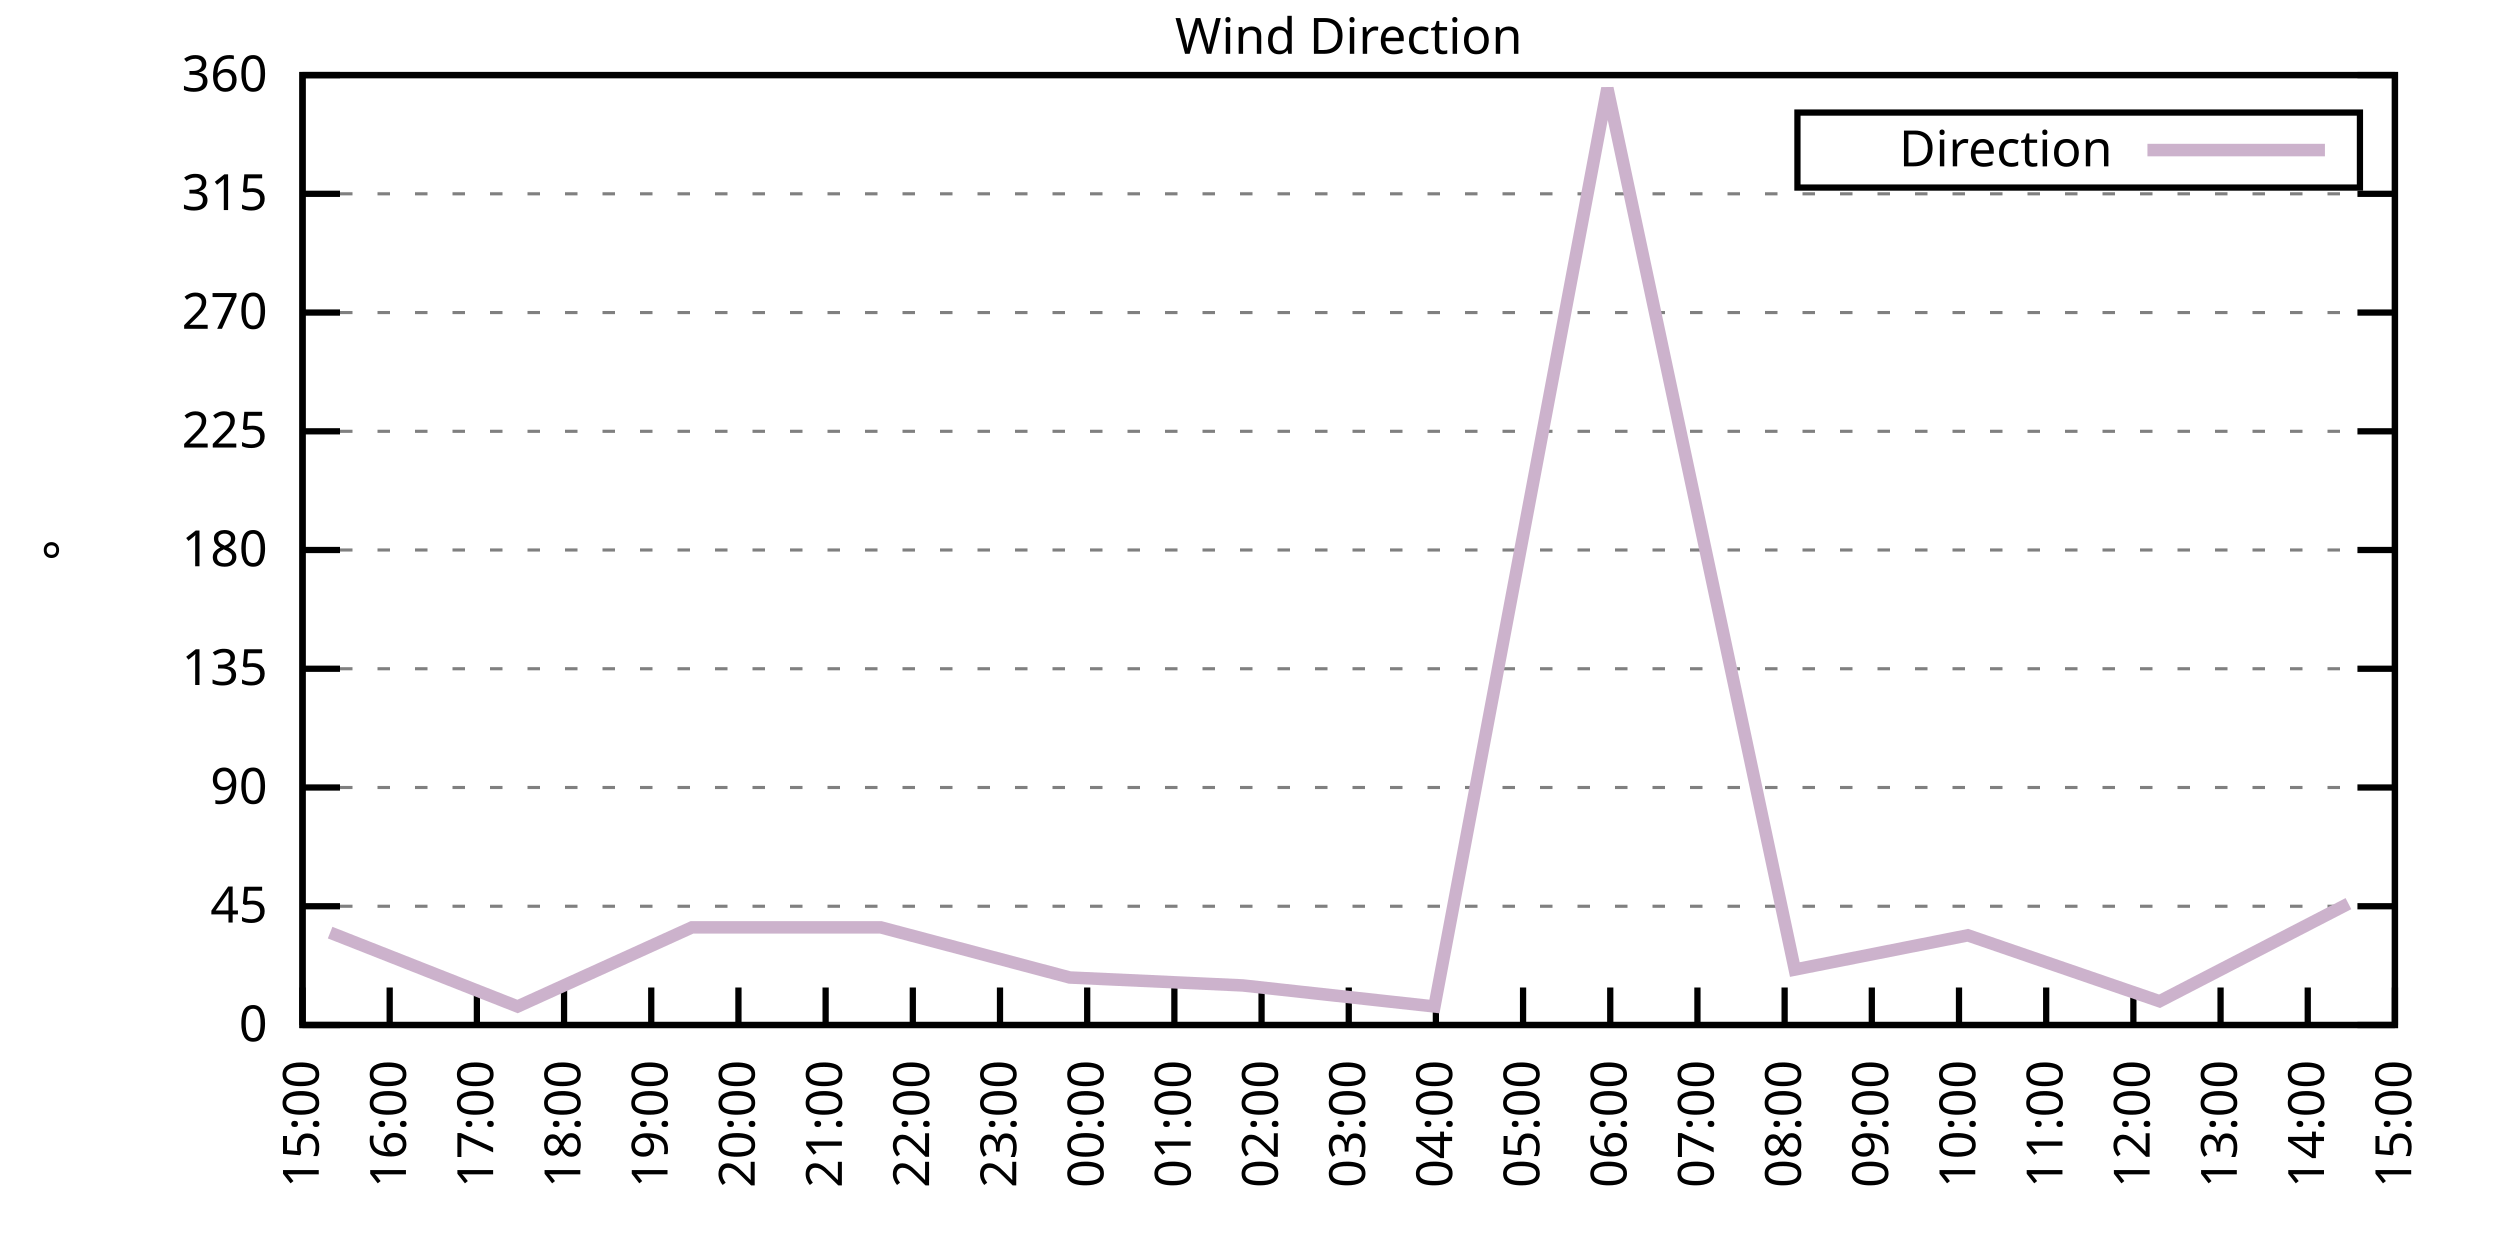
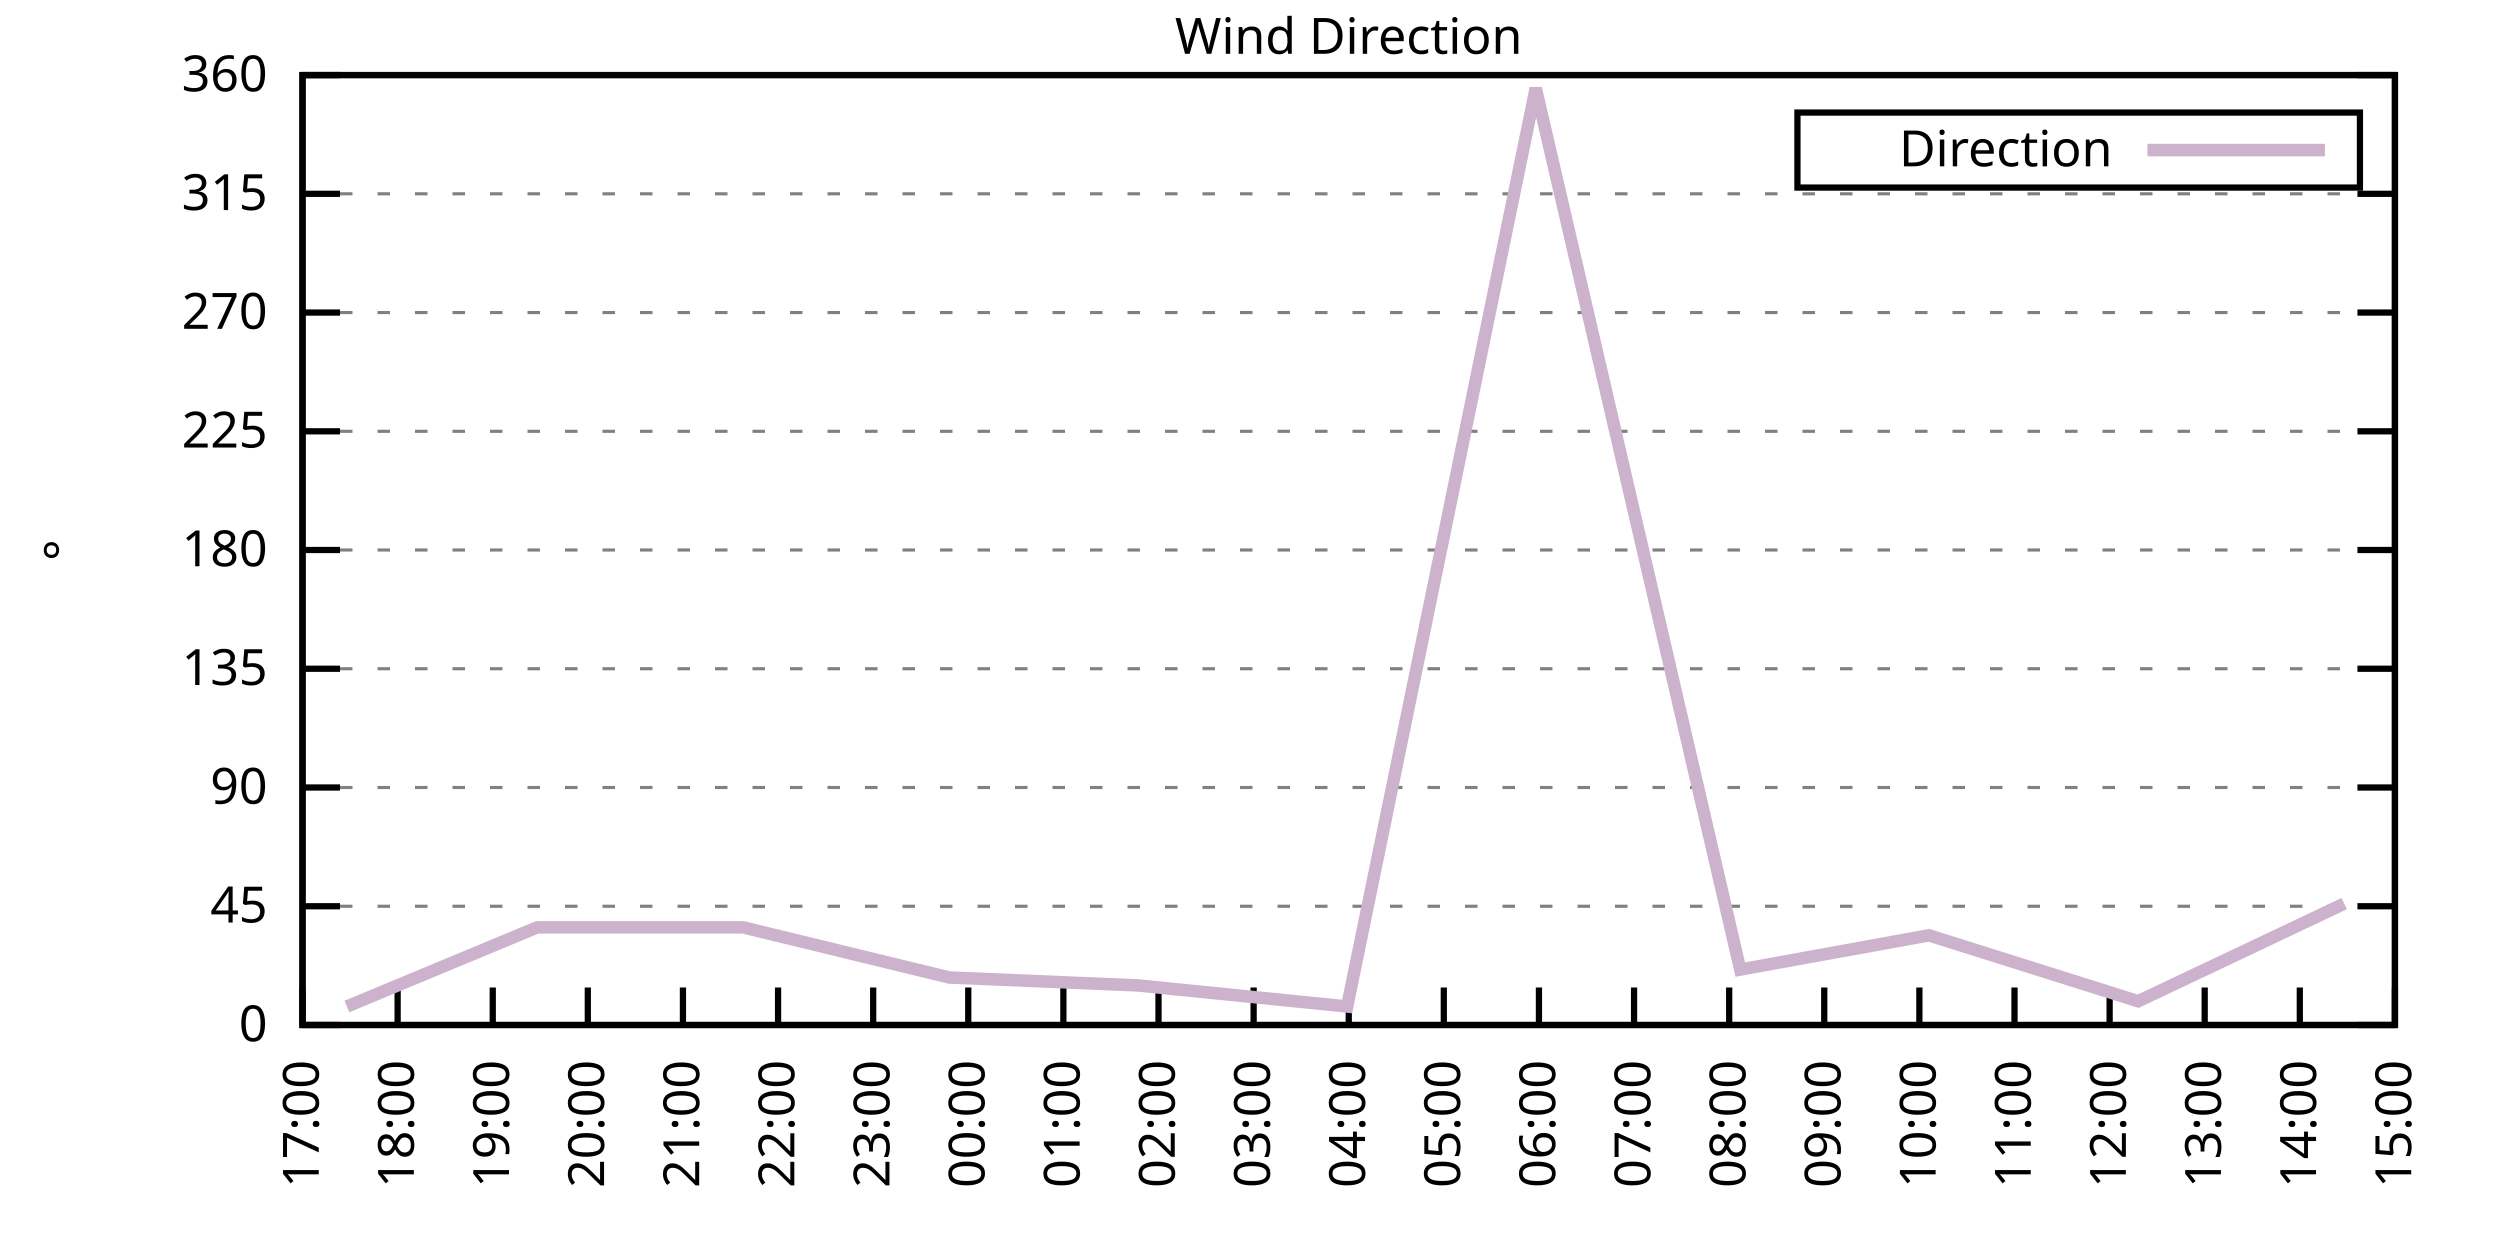
<svg xmlns="http://www.w3.org/2000/svg" xmlns:xlink="http://www.w3.org/1999/xlink" width="400" height="200" viewBox="0 0 400 200">
  <g id="gnuplot_canvas">
    <rect x="0" y="0" width="400" height="200" fill="none" />
    <defs>
      <circle id="gpDot" r="0.5" stroke-width="0.5" stroke="currentColor" />
      <path id="gpPt0" stroke-width="0.333" stroke="currentColor" d="M-1,0 h2 M0,-1 v2" />
      <path id="gpPt1" stroke-width="0.333" stroke="currentColor" d="M-1,-1 L1,1 M1,-1 L-1,1" />
      <path id="gpPt2" stroke-width="0.333" stroke="currentColor" d="M-1,0 L1,0 M0,-1 L0,1 M-1,-1 L1,1 M-1,1 L1,-1" />
      <rect id="gpPt3" stroke-width="0.333" stroke="currentColor" x="-1" y="-1" width="2" height="2" />
      <rect id="gpPt4" stroke-width="0.333" stroke="currentColor" fill="currentColor" x="-1" y="-1" width="2" height="2" />
      <circle id="gpPt5" stroke-width="0.333" stroke="currentColor" cx="0" cy="0" r="1" />
      <use xlink:href="#gpPt5" id="gpPt6" fill="currentColor" stroke="none" />
      <path id="gpPt7" stroke-width="0.333" stroke="currentColor" d="M0,-1.33 L-1.33,0.67 L1.33,0.67 z" />
      <use xlink:href="#gpPt7" id="gpPt8" fill="currentColor" stroke="none" />
      <use xlink:href="#gpPt7" id="gpPt9" stroke="currentColor" transform="rotate(180)" />
      <use xlink:href="#gpPt9" id="gpPt10" fill="currentColor" stroke="none" />
      <use xlink:href="#gpPt3" id="gpPt11" stroke="currentColor" transform="rotate(45)" />
      <use xlink:href="#gpPt11" id="gpPt12" fill="currentColor" stroke="none" />
      <path id="gpPt13" stroke-width="0.333" stroke="currentColor" d="M0,1.330 L1.265,0.411 L0.782,-1.067 L-0.782,-1.076 L-1.265,0.411 z" />
      <use xlink:href="#gpPt13" id="gpPt14" fill="currentColor" stroke="none" />
      <filter id="textbox" filterUnits="objectBoundingBox" x="0" y="0" height="1" width="1">
        <feFlood flood-color="white" flood-opacity="1" result="bgnd" />
        <feComposite in="SourceGraphic" in2="bgnd" operator="atop" />
      </filter>
      <filter id="greybox" filterUnits="objectBoundingBox" x="0" y="0" height="1" width="1">
        <feFlood flood-color="lightgrey" flood-opacity="1" result="grey" />
        <feComposite in="SourceGraphic" in2="grey" operator="atop" />
      </filter>
    </defs>
    <g fill="none" color="white" stroke="currentColor" stroke-width="1.00" stroke-linecap="butt" stroke-linejoin="miter">
</g>
    <g fill="none" color="black" stroke="currentColor" stroke-width="1.00" stroke-linecap="butt" stroke-linejoin="miter">
      <g stroke="none" shape-rendering="crispEdges">
        <polygon fill="rgb(255, 255, 255)" points="48.40,164.00 383.18,164.00 383.18,12.02 48.40,12.02 " />
      </g>
    </g>
    <g fill="none" color="black" stroke="currentColor" stroke-width="1.00" stroke-linecap="butt" stroke-linejoin="miter">
</g>
    <g fill="none" color="black" stroke="black" stroke-width="0.50" stroke-linecap="butt" stroke-linejoin="miter">
</g>
    <g fill="none" color="gray" stroke="currentColor" stroke-width="0.50" stroke-linecap="butt" stroke-linejoin="miter">
      <path stroke="gray" stroke-dasharray="2,4" class="gridline" d="M48.40,164.00 L383.19,164.00  " />
    </g>
    <g fill="none" color="gray" stroke="gray" stroke-width="1.00" stroke-linecap="butt" stroke-linejoin="miter">
</g>
    <g fill="none" color="black" stroke="currentColor" stroke-width="1.00" stroke-linecap="butt" stroke-linejoin="miter">
      <path stroke="black" d="M48.40,164.00 L54.40,164.00 M383.19,164.00 L377.19,164.00  " />
      <g transform="translate(42.80,166.60)" stroke="none" fill="black" font-family="Sans" font-size="8.00" text-anchor="end">
        <text>
          <tspan font-family="Sans"> 0</tspan>
        </text>
      </g>
    </g>
    <g fill="none" color="black" stroke="currentColor" stroke-width="1.00" stroke-linecap="butt" stroke-linejoin="miter">
</g>
    <g fill="none" color="black" stroke="black" stroke-width="0.50" stroke-linecap="butt" stroke-linejoin="miter">
</g>
    <g fill="none" color="gray" stroke="currentColor" stroke-width="0.50" stroke-linecap="butt" stroke-linejoin="miter">
      <path stroke="gray" stroke-dasharray="2,4" class="gridline" d="M48.40,145.00 L383.19,145.00  " />
    </g>
    <g fill="none" color="gray" stroke="gray" stroke-width="1.00" stroke-linecap="butt" stroke-linejoin="miter">
</g>
    <g fill="none" color="black" stroke="currentColor" stroke-width="1.00" stroke-linecap="butt" stroke-linejoin="miter">
      <path stroke="black" d="M48.40,145.00 L54.40,145.00 M383.19,145.00 L377.19,145.00  " />
      <g transform="translate(42.80,147.60)" stroke="none" fill="black" font-family="Sans" font-size="8.00" text-anchor="end">
        <text>
          <tspan font-family="Sans"> 45</tspan>
        </text>
      </g>
    </g>
    <g fill="none" color="black" stroke="currentColor" stroke-width="1.00" stroke-linecap="butt" stroke-linejoin="miter">
</g>
    <g fill="none" color="black" stroke="black" stroke-width="0.50" stroke-linecap="butt" stroke-linejoin="miter">
</g>
    <g fill="none" color="gray" stroke="currentColor" stroke-width="0.50" stroke-linecap="butt" stroke-linejoin="miter">
      <path stroke="gray" stroke-dasharray="2,4" class="gridline" d="M48.40,126.00 L383.19,126.00  " />
    </g>
    <g fill="none" color="gray" stroke="gray" stroke-width="1.00" stroke-linecap="butt" stroke-linejoin="miter">
</g>
    <g fill="none" color="black" stroke="currentColor" stroke-width="1.00" stroke-linecap="butt" stroke-linejoin="miter">
      <path stroke="black" d="M48.40,126.00 L54.40,126.00 M383.19,126.00 L377.19,126.00  " />
      <g transform="translate(42.80,128.60)" stroke="none" fill="black" font-family="Sans" font-size="8.00" text-anchor="end">
        <text>
          <tspan font-family="Sans"> 90</tspan>
        </text>
      </g>
    </g>
    <g fill="none" color="black" stroke="currentColor" stroke-width="1.00" stroke-linecap="butt" stroke-linejoin="miter">
</g>
    <g fill="none" color="black" stroke="black" stroke-width="0.50" stroke-linecap="butt" stroke-linejoin="miter">
</g>
    <g fill="none" color="gray" stroke="currentColor" stroke-width="0.50" stroke-linecap="butt" stroke-linejoin="miter">
      <path stroke="gray" stroke-dasharray="2,4" class="gridline" d="M48.40,107.00 L383.19,107.00  " />
    </g>
    <g fill="none" color="gray" stroke="gray" stroke-width="1.00" stroke-linecap="butt" stroke-linejoin="miter">
</g>
    <g fill="none" color="black" stroke="currentColor" stroke-width="1.00" stroke-linecap="butt" stroke-linejoin="miter">
      <path stroke="black" d="M48.40,107.00 L54.40,107.00 M383.19,107.00 L377.19,107.00  " />
      <g transform="translate(42.80,109.60)" stroke="none" fill="black" font-family="Sans" font-size="8.00" text-anchor="end">
        <text>
          <tspan font-family="Sans"> 135</tspan>
        </text>
      </g>
    </g>
    <g fill="none" color="black" stroke="currentColor" stroke-width="1.00" stroke-linecap="butt" stroke-linejoin="miter">
</g>
    <g fill="none" color="black" stroke="black" stroke-width="0.50" stroke-linecap="butt" stroke-linejoin="miter">
</g>
    <g fill="none" color="gray" stroke="currentColor" stroke-width="0.50" stroke-linecap="butt" stroke-linejoin="miter">
      <path stroke="gray" stroke-dasharray="2,4" class="gridline" d="M48.40,88.00 L383.19,88.00  " />
    </g>
    <g fill="none" color="gray" stroke="gray" stroke-width="1.00" stroke-linecap="butt" stroke-linejoin="miter">
</g>
    <g fill="none" color="black" stroke="currentColor" stroke-width="1.00" stroke-linecap="butt" stroke-linejoin="miter">
      <path stroke="black" d="M48.40,88.00 L54.40,88.00 M383.19,88.00 L377.19,88.00  " />
      <g transform="translate(42.80,90.60)" stroke="none" fill="black" font-family="Sans" font-size="8.00" text-anchor="end">
        <text>
          <tspan font-family="Sans"> 180</tspan>
        </text>
      </g>
    </g>
    <g fill="none" color="black" stroke="currentColor" stroke-width="1.00" stroke-linecap="butt" stroke-linejoin="miter">
</g>
    <g fill="none" color="black" stroke="black" stroke-width="0.50" stroke-linecap="butt" stroke-linejoin="miter">
</g>
    <g fill="none" color="gray" stroke="currentColor" stroke-width="0.50" stroke-linecap="butt" stroke-linejoin="miter">
      <path stroke="gray" stroke-dasharray="2,4" class="gridline" d="M48.40,69.01 L383.19,69.01  " />
    </g>
    <g fill="none" color="gray" stroke="gray" stroke-width="1.00" stroke-linecap="butt" stroke-linejoin="miter">
</g>
    <g fill="none" color="black" stroke="currentColor" stroke-width="1.00" stroke-linecap="butt" stroke-linejoin="miter">
      <path stroke="black" d="M48.40,69.01 L54.40,69.01 M383.19,69.01 L377.19,69.01  " />
      <g transform="translate(42.80,71.61)" stroke="none" fill="black" font-family="Sans" font-size="8.00" text-anchor="end">
        <text>
          <tspan font-family="Sans"> 225</tspan>
        </text>
      </g>
    </g>
    <g fill="none" color="black" stroke="currentColor" stroke-width="1.00" stroke-linecap="butt" stroke-linejoin="miter">
</g>
    <g fill="none" color="black" stroke="black" stroke-width="0.50" stroke-linecap="butt" stroke-linejoin="miter">
</g>
    <g fill="none" color="gray" stroke="currentColor" stroke-width="0.50" stroke-linecap="butt" stroke-linejoin="miter">
      <path stroke="gray" stroke-dasharray="2,4" class="gridline" d="M48.40,50.01 L383.19,50.01  " />
    </g>
    <g fill="none" color="gray" stroke="gray" stroke-width="1.00" stroke-linecap="butt" stroke-linejoin="miter">
</g>
    <g fill="none" color="black" stroke="currentColor" stroke-width="1.00" stroke-linecap="butt" stroke-linejoin="miter">
      <path stroke="black" d="M48.40,50.01 L54.40,50.01 M383.19,50.01 L377.19,50.01  " />
      <g transform="translate(42.80,52.61)" stroke="none" fill="black" font-family="Sans" font-size="8.00" text-anchor="end">
        <text>
          <tspan font-family="Sans"> 270</tspan>
        </text>
      </g>
    </g>
    <g fill="none" color="black" stroke="currentColor" stroke-width="1.00" stroke-linecap="butt" stroke-linejoin="miter">
</g>
    <g fill="none" color="black" stroke="black" stroke-width="0.50" stroke-linecap="butt" stroke-linejoin="miter">
</g>
    <g fill="none" color="gray" stroke="currentColor" stroke-width="0.50" stroke-linecap="butt" stroke-linejoin="miter">
      <path stroke="gray" stroke-dasharray="2,4" class="gridline" d="M48.40,31.01 L383.19,31.01  " />
    </g>
    <g fill="none" color="gray" stroke="gray" stroke-width="1.00" stroke-linecap="butt" stroke-linejoin="miter">
</g>
    <g fill="none" color="black" stroke="currentColor" stroke-width="1.00" stroke-linecap="butt" stroke-linejoin="miter">
      <path stroke="black" d="M48.40,31.01 L54.40,31.01 M383.19,31.01 L377.19,31.01  " />
      <g transform="translate(42.80,33.61)" stroke="none" fill="black" font-family="Sans" font-size="8.00" text-anchor="end">
        <text>
          <tspan font-family="Sans"> 315</tspan>
        </text>
      </g>
    </g>
    <g fill="none" color="black" stroke="currentColor" stroke-width="1.00" stroke-linecap="butt" stroke-linejoin="miter">
</g>
    <g fill="none" color="black" stroke="black" stroke-width="0.50" stroke-linecap="butt" stroke-linejoin="miter">
</g>
    <g fill="none" color="gray" stroke="currentColor" stroke-width="0.50" stroke-linecap="butt" stroke-linejoin="miter">
      <path stroke="gray" stroke-dasharray="2,4" class="gridline" d="M48.40,12.01 L383.19,12.01  " />
    </g>
    <g fill="none" color="gray" stroke="gray" stroke-width="1.00" stroke-linecap="butt" stroke-linejoin="miter">
</g>
    <g fill="none" color="black" stroke="currentColor" stroke-width="1.00" stroke-linecap="butt" stroke-linejoin="miter">
      <path stroke="black" d="M48.40,12.01 L54.40,12.01 M383.19,12.01 L377.19,12.01  " />
      <g transform="translate(42.80,14.61)" stroke="none" fill="black" font-family="Sans" font-size="8.00" text-anchor="end">
        <text>
          <tspan font-family="Sans"> 360</tspan>
        </text>
      </g>
    </g>
    <g fill="none" color="black" stroke="currentColor" stroke-width="1.00" stroke-linecap="butt" stroke-linejoin="miter">
      <path stroke="black" d="M48.40,164.00 L48.40,158.00  " />
      <g transform="translate(51.00,169.60) rotate(270.00)" stroke="none" fill="black" font-family="Sans" font-size="8.00" text-anchor="end">
        <text>
-           <tspan font-family="Sans">15:00</tspan>
-         </text>
-       </g>
-     </g>
-     <g fill="none" color="black" stroke="currentColor" stroke-width="1.00" stroke-linecap="butt" stroke-linejoin="miter">
-       <path stroke="black" d="M62.35,164.00 L62.35,158.00  " />
-       <g transform="translate(64.95,169.60) rotate(270.00)" stroke="none" fill="black" font-family="Sans" font-size="8.00" text-anchor="end">
-         <text>
-           <tspan font-family="Sans">16:00</tspan>
-         </text>
-       </g>
-     </g>
-     <g fill="none" color="black" stroke="currentColor" stroke-width="1.00" stroke-linecap="butt" stroke-linejoin="miter">
-       <path stroke="black" d="M76.30,164.00 L76.30,158.00  " />
-       <g transform="translate(78.90,169.60) rotate(270.00)" stroke="none" fill="black" font-family="Sans" font-size="8.00" text-anchor="end">
-         <text>
          <tspan font-family="Sans">17:00</tspan>
        </text>
      </g>
    </g>
    <g fill="none" color="black" stroke="currentColor" stroke-width="1.00" stroke-linecap="butt" stroke-linejoin="miter">
-       <path stroke="black" d="M90.25,164.00 L90.25,158.00  " />
-       <g transform="translate(92.85,169.60) rotate(270.00)" stroke="none" fill="black" font-family="Sans" font-size="8.00" text-anchor="end">
+       <path stroke="black" d="M63.62,164.00 L63.62,158.00  " />
+       <g transform="translate(66.22,169.60) rotate(270.00)" stroke="none" fill="black" font-family="Sans" font-size="8.00" text-anchor="end">
        <text>
          <tspan font-family="Sans">18:00</tspan>
        </text>
      </g>
    </g>
    <g fill="none" color="black" stroke="currentColor" stroke-width="1.00" stroke-linecap="butt" stroke-linejoin="miter">
-       <path stroke="black" d="M104.20,164.00 L104.20,158.00  " />
-       <g transform="translate(106.80,169.60) rotate(270.00)" stroke="none" fill="black" font-family="Sans" font-size="8.00" text-anchor="end">
+       <path stroke="black" d="M78.84,164.00 L78.84,158.00  " />
+       <g transform="translate(81.44,169.60) rotate(270.00)" stroke="none" fill="black" font-family="Sans" font-size="8.00" text-anchor="end">
        <text>
          <tspan font-family="Sans">19:00</tspan>
        </text>
      </g>
    </g>
    <g fill="none" color="black" stroke="currentColor" stroke-width="1.00" stroke-linecap="butt" stroke-linejoin="miter">
-       <path stroke="black" d="M118.15,164.00 L118.15,158.00  " />
-       <g transform="translate(120.75,169.60) rotate(270.00)" stroke="none" fill="black" font-family="Sans" font-size="8.00" text-anchor="end">
+       <path stroke="black" d="M94.05,164.00 L94.05,158.00  " />
+       <g transform="translate(96.65,169.60) rotate(270.00)" stroke="none" fill="black" font-family="Sans" font-size="8.00" text-anchor="end">
        <text>
          <tspan font-family="Sans">20:00</tspan>
        </text>
      </g>
    </g>
    <g fill="none" color="black" stroke="currentColor" stroke-width="1.00" stroke-linecap="butt" stroke-linejoin="miter">
-       <path stroke="black" d="M132.10,164.00 L132.10,158.00  " />
-       <g transform="translate(134.70,169.60) rotate(270.00)" stroke="none" fill="black" font-family="Sans" font-size="8.00" text-anchor="end">
+       <path stroke="black" d="M109.27,164.00 L109.27,158.00  " />
+       <g transform="translate(111.87,169.60) rotate(270.00)" stroke="none" fill="black" font-family="Sans" font-size="8.00" text-anchor="end">
        <text>
          <tspan font-family="Sans">21:00</tspan>
        </text>
      </g>
    </g>
    <g fill="none" color="black" stroke="currentColor" stroke-width="1.00" stroke-linecap="butt" stroke-linejoin="miter">
-       <path stroke="black" d="M146.05,164.00 L146.05,158.00  " />
-       <g transform="translate(148.65,169.60) rotate(270.00)" stroke="none" fill="black" font-family="Sans" font-size="8.00" text-anchor="end">
+       <path stroke="black" d="M124.49,164.00 L124.49,158.00  " />
+       <g transform="translate(127.09,169.60) rotate(270.00)" stroke="none" fill="black" font-family="Sans" font-size="8.00" text-anchor="end">
        <text>
          <tspan font-family="Sans">22:00</tspan>
        </text>
      </g>
    </g>
    <g fill="none" color="black" stroke="currentColor" stroke-width="1.00" stroke-linecap="butt" stroke-linejoin="miter">
-       <path stroke="black" d="M160.00,164.00 L160.00,158.00  " />
-       <g transform="translate(162.60,169.60) rotate(270.00)" stroke="none" fill="black" font-family="Sans" font-size="8.00" text-anchor="end">
+       <path stroke="black" d="M139.71,164.00 L139.71,158.00  " />
+       <g transform="translate(142.31,169.60) rotate(270.00)" stroke="none" fill="black" font-family="Sans" font-size="8.00" text-anchor="end">
        <text>
          <tspan font-family="Sans">23:00</tspan>
        </text>
      </g>
    </g>
    <g fill="none" color="black" stroke="currentColor" stroke-width="1.00" stroke-linecap="butt" stroke-linejoin="miter">
-       <path stroke="black" d="M173.95,164.00 L173.95,158.00  " />
-       <g transform="translate(176.55,169.60) rotate(270.00)" stroke="none" fill="black" font-family="Sans" font-size="8.00" text-anchor="end">
+       <path stroke="black" d="M154.92,164.00 L154.92,158.00  " />
+       <g transform="translate(157.52,169.60) rotate(270.00)" stroke="none" fill="black" font-family="Sans" font-size="8.00" text-anchor="end">
        <text>
          <tspan font-family="Sans">00:00</tspan>
        </text>
      </g>
    </g>
    <g fill="none" color="black" stroke="currentColor" stroke-width="1.00" stroke-linecap="butt" stroke-linejoin="miter">
-       <path stroke="black" d="M187.90,164.00 L187.90,158.00  " />
-       <g transform="translate(190.50,169.60) rotate(270.00)" stroke="none" fill="black" font-family="Sans" font-size="8.00" text-anchor="end">
+       <path stroke="black" d="M170.14,164.00 L170.14,158.00  " />
+       <g transform="translate(172.74,169.60) rotate(270.00)" stroke="none" fill="black" font-family="Sans" font-size="8.00" text-anchor="end">
        <text>
          <tspan font-family="Sans">01:00</tspan>
        </text>
      </g>
    </g>
    <g fill="none" color="black" stroke="currentColor" stroke-width="1.00" stroke-linecap="butt" stroke-linejoin="miter">
-       <path stroke="black" d="M201.85,164.00 L201.85,158.00  " />
-       <g transform="translate(204.45,169.60) rotate(270.00)" stroke="none" fill="black" font-family="Sans" font-size="8.00" text-anchor="end">
+       <path stroke="black" d="M185.36,164.00 L185.36,158.00  " />
+       <g transform="translate(187.96,169.60) rotate(270.00)" stroke="none" fill="black" font-family="Sans" font-size="8.00" text-anchor="end">
        <text>
          <tspan font-family="Sans">02:00</tspan>
+         </text>
+       </g>
+     </g>
+     <g fill="none" color="black" stroke="currentColor" stroke-width="1.00" stroke-linecap="butt" stroke-linejoin="miter">
+       <path stroke="black" d="M200.58,164.00 L200.58,158.00  " />
+       <g transform="translate(203.18,169.60) rotate(270.00)" stroke="none" fill="black" font-family="Sans" font-size="8.00" text-anchor="end">
+         <text>
+           <tspan font-family="Sans">03:00</tspan>
        </text>
      </g>
    </g>
    <g fill="none" color="black" stroke="currentColor" stroke-width="1.00" stroke-linecap="butt" stroke-linejoin="miter">
      <path stroke="black" d="M215.80,164.00 L215.80,158.00  " />
      <g transform="translate(218.40,169.60) rotate(270.00)" stroke="none" fill="black" font-family="Sans" font-size="8.00" text-anchor="end">
        <text>
-           <tspan font-family="Sans">03:00</tspan>
-         </text>
-       </g>
-     </g>
-     <g fill="none" color="black" stroke="currentColor" stroke-width="1.00" stroke-linecap="butt" stroke-linejoin="miter">
-       <path stroke="black" d="M229.74,164.00 L229.74,158.00  " />
-       <g transform="translate(232.34,169.60) rotate(270.00)" stroke="none" fill="black" font-family="Sans" font-size="8.00" text-anchor="end">
-         <text>
          <tspan font-family="Sans">04:00</tspan>
        </text>
      </g>
    </g>
    <g fill="none" color="black" stroke="currentColor" stroke-width="1.00" stroke-linecap="butt" stroke-linejoin="miter">
-       <path stroke="black" d="M243.69,164.00 L243.69,158.00  " />
-       <g transform="translate(246.29,169.60) rotate(270.00)" stroke="none" fill="black" font-family="Sans" font-size="8.00" text-anchor="end">
+       <path stroke="black" d="M231.01,164.00 L231.01,158.00  " />
+       <g transform="translate(233.61,169.60) rotate(270.00)" stroke="none" fill="black" font-family="Sans" font-size="8.00" text-anchor="end">
        <text>
          <tspan font-family="Sans">05:00</tspan>
        </text>
      </g>
    </g>
    <g fill="none" color="black" stroke="currentColor" stroke-width="1.00" stroke-linecap="butt" stroke-linejoin="miter">
-       <path stroke="black" d="M257.64,164.00 L257.64,158.00  " />
-       <g transform="translate(260.24,169.60) rotate(270.00)" stroke="none" fill="black" font-family="Sans" font-size="8.00" text-anchor="end">
+       <path stroke="black" d="M246.23,164.00 L246.23,158.00  " />
+       <g transform="translate(248.83,169.60) rotate(270.00)" stroke="none" fill="black" font-family="Sans" font-size="8.00" text-anchor="end">
        <text>
          <tspan font-family="Sans">06:00</tspan>
        </text>
      </g>
    </g>
    <g fill="none" color="black" stroke="currentColor" stroke-width="1.00" stroke-linecap="butt" stroke-linejoin="miter">
-       <path stroke="black" d="M271.59,164.00 L271.59,158.00  " />
-       <g transform="translate(274.19,169.60) rotate(270.00)" stroke="none" fill="black" font-family="Sans" font-size="8.00" text-anchor="end">
+       <path stroke="black" d="M261.45,164.00 L261.45,158.00  " />
+       <g transform="translate(264.05,169.60) rotate(270.00)" stroke="none" fill="black" font-family="Sans" font-size="8.00" text-anchor="end">
        <text>
          <tspan font-family="Sans">07:00</tspan>
        </text>
      </g>
    </g>
    <g fill="none" color="black" stroke="currentColor" stroke-width="1.00" stroke-linecap="butt" stroke-linejoin="miter">
-       <path stroke="black" d="M285.54,164.00 L285.54,158.00  " />
-       <g transform="translate(288.14,169.60) rotate(270.00)" stroke="none" fill="black" font-family="Sans" font-size="8.00" text-anchor="end">
+       <path stroke="black" d="M276.67,164.00 L276.67,158.00  " />
+       <g transform="translate(279.27,169.60) rotate(270.00)" stroke="none" fill="black" font-family="Sans" font-size="8.00" text-anchor="end">
        <text>
          <tspan font-family="Sans">08:00</tspan>
        </text>
      </g>
    </g>
    <g fill="none" color="black" stroke="currentColor" stroke-width="1.00" stroke-linecap="butt" stroke-linejoin="miter">
-       <path stroke="black" d="M299.49,164.00 L299.49,158.00  " />
-       <g transform="translate(302.09,169.60) rotate(270.00)" stroke="none" fill="black" font-family="Sans" font-size="8.00" text-anchor="end">
+       <path stroke="black" d="M291.88,164.00 L291.88,158.00  " />
+       <g transform="translate(294.48,169.60) rotate(270.00)" stroke="none" fill="black" font-family="Sans" font-size="8.00" text-anchor="end">
        <text>
          <tspan font-family="Sans">09:00</tspan>
        </text>
      </g>
    </g>
    <g fill="none" color="black" stroke="currentColor" stroke-width="1.00" stroke-linecap="butt" stroke-linejoin="miter">
-       <path stroke="black" d="M313.44,164.00 L313.44,158.00  " />
-       <g transform="translate(316.04,169.60) rotate(270.00)" stroke="none" fill="black" font-family="Sans" font-size="8.00" text-anchor="end">
+       <path stroke="black" d="M307.10,164.00 L307.10,158.00  " />
+       <g transform="translate(309.70,169.60) rotate(270.00)" stroke="none" fill="black" font-family="Sans" font-size="8.00" text-anchor="end">
        <text>
          <tspan font-family="Sans">10:00</tspan>
        </text>
      </g>
    </g>
    <g fill="none" color="black" stroke="currentColor" stroke-width="1.00" stroke-linecap="butt" stroke-linejoin="miter">
-       <path stroke="black" d="M327.39,164.00 L327.39,158.00  " />
-       <g transform="translate(329.99,169.60) rotate(270.00)" stroke="none" fill="black" font-family="Sans" font-size="8.00" text-anchor="end">
+       <path stroke="black" d="M322.32,164.00 L322.32,158.00  " />
+       <g transform="translate(324.92,169.60) rotate(270.00)" stroke="none" fill="black" font-family="Sans" font-size="8.00" text-anchor="end">
        <text>
          <tspan font-family="Sans">11:00</tspan>
        </text>
      </g>
    </g>
    <g fill="none" color="black" stroke="currentColor" stroke-width="1.00" stroke-linecap="butt" stroke-linejoin="miter">
-       <path stroke="black" d="M341.34,164.00 L341.34,158.00  " />
-       <g transform="translate(343.94,169.60) rotate(270.00)" stroke="none" fill="black" font-family="Sans" font-size="8.00" text-anchor="end">
+       <path stroke="black" d="M337.54,164.00 L337.54,158.00  " />
+       <g transform="translate(340.14,169.60) rotate(270.00)" stroke="none" fill="black" font-family="Sans" font-size="8.00" text-anchor="end">
        <text>
          <tspan font-family="Sans">12:00</tspan>
        </text>
      </g>
    </g>
    <g fill="none" color="black" stroke="currentColor" stroke-width="1.00" stroke-linecap="butt" stroke-linejoin="miter">
-       <path stroke="black" d="M355.29,164.00 L355.29,158.00  " />
-       <g transform="translate(357.89,169.60) rotate(270.00)" stroke="none" fill="black" font-family="Sans" font-size="8.00" text-anchor="end">
+       <path stroke="black" d="M352.75,164.00 L352.75,158.00  " />
+       <g transform="translate(355.35,169.60) rotate(270.00)" stroke="none" fill="black" font-family="Sans" font-size="8.00" text-anchor="end">
        <text>
          <tspan font-family="Sans">13:00</tspan>
        </text>
      </g>
    </g>
    <g fill="none" color="black" stroke="currentColor" stroke-width="1.00" stroke-linecap="butt" stroke-linejoin="miter">
-       <path stroke="black" d="M369.24,164.00 L369.24,158.00  " />
-       <g transform="translate(371.84,169.60) rotate(270.00)" stroke="none" fill="black" font-family="Sans" font-size="8.00" text-anchor="end">
+       <path stroke="black" d="M367.97,164.00 L367.97,158.00  " />
+       <g transform="translate(370.57,169.60) rotate(270.00)" stroke="none" fill="black" font-family="Sans" font-size="8.00" text-anchor="end">
        <text>
          <tspan font-family="Sans">14:00</tspan>
        </text>
      </g>
    </g>
    <g fill="none" color="black" stroke="currentColor" stroke-width="1.00" stroke-linecap="butt" stroke-linejoin="miter">
      <path stroke="black" d="M383.19,164.00 L383.19,158.00  " />
      <g transform="translate(385.79,169.60) rotate(270.00)" stroke="none" fill="black" font-family="Sans" font-size="8.00" text-anchor="end">
        <text>
          <tspan font-family="Sans">15:00</tspan>
        </text>
      </g>
    </g>
    <g fill="none" color="black" stroke="currentColor" stroke-width="1.00" stroke-linecap="butt" stroke-linejoin="miter">
</g>
    <g fill="none" color="black" stroke="currentColor" stroke-width="1.00" stroke-linecap="butt" stroke-linejoin="miter">
      <path stroke="black" d="M48.40,12.01 L48.40,164.00 L383.19,164.00 L383.19,12.01 L48.40,12.01 Z  " />
    </g>
    <g fill="none" color="black" stroke="currentColor" stroke-width="1.00" stroke-linecap="butt" stroke-linejoin="miter">
</g>
    <g fill="none" color="black" stroke="currentColor" stroke-width="1.00" stroke-linecap="butt" stroke-linejoin="miter">
      <path stroke="black" d="M287.59,30.01 L287.59,18.01 L377.59,18.01 L377.59,30.01 L287.59,30.01 Z  " />
    </g>
    <g id="Wind_direction_plot_1">
      <g fill="none" color="white" stroke="black" stroke-width="2.00" stroke-linecap="butt" stroke-linejoin="miter">
</g>
      <g fill="none" color="black" stroke="currentColor" stroke-width="2.00" stroke-linecap="butt" stroke-linejoin="miter">
        <g transform="translate(337.99,26.61)" stroke="none" fill="black" font-family="Sans" font-size="8.00" text-anchor="end">
          <text>
            <tspan font-family="Sans">Direction</tspan>
          </text>
        </g>
      </g>
      <g fill="none" color="black" stroke="currentColor" stroke-width="2.00" stroke-linecap="butt" stroke-linejoin="miter">
-         <path stroke="rgb(204, 178, 204)" d="M343.59,24.01 L371.99,24.01 M52.82,149.22 L82.81,161.04 L110.71,148.38 L140.93,148.38 L171.16,156.40 L198.82,157.67   L229.51,161.04 L257.18,14.12 L287.17,155.13 L314.84,149.65 L345.53,160.20 L375.75,144.58  " />
+         <path stroke="rgb(204, 178, 204)" d="M343.59,24.01 L371.99,24.01 M55.50,161.04 L85.94,148.38 L118.91,148.38 L151.88,156.40 L182.06,157.67 L215.54,161.04   L245.72,14.12 L278.44,155.13 L308.62,149.65 L342.10,160.20 L375.07,144.58  " />
      </g>
    </g>
    <g fill="none" color="black" stroke="currentColor" stroke-width="2.00" stroke-linecap="butt" stroke-linejoin="miter">
</g>
    <g fill="none" color="black" stroke="black" stroke-width="1.00" stroke-linecap="butt" stroke-linejoin="miter">
</g>
    <g fill="none" color="black" stroke="currentColor" stroke-width="1.00" stroke-linecap="butt" stroke-linejoin="miter">
      <path stroke="black" d="M48.40,12.01 L48.40,164.00 L383.19,164.00 L383.19,12.01 L48.40,12.01 Z  " />
      <g transform="translate(12.80,88.01) rotate(270.00)" stroke="none" fill="black" font-family="Sans" font-size="8.00" text-anchor="middle">
        <text>
          <tspan font-family="Sans">°</tspan>
        </text>
      </g>
    </g>
    <g fill="none" color="black" stroke="currentColor" stroke-width="1.00" stroke-linecap="butt" stroke-linejoin="miter">
</g>
    <g fill="none" color="black" stroke="currentColor" stroke-width="1.00" stroke-linecap="butt" stroke-linejoin="miter">
      <g transform="translate(215.79,8.61)" stroke="none" fill="black" font-family="Sans" font-size="8.00" text-anchor="middle">
        <text>
          <tspan font-family="Sans">Wind Direction</tspan>
        </text>
      </g>
    </g>
    <g fill="none" color="black" stroke="currentColor" stroke-width="1.00" stroke-linecap="butt" stroke-linejoin="miter">
</g>
  </g>
</svg>
